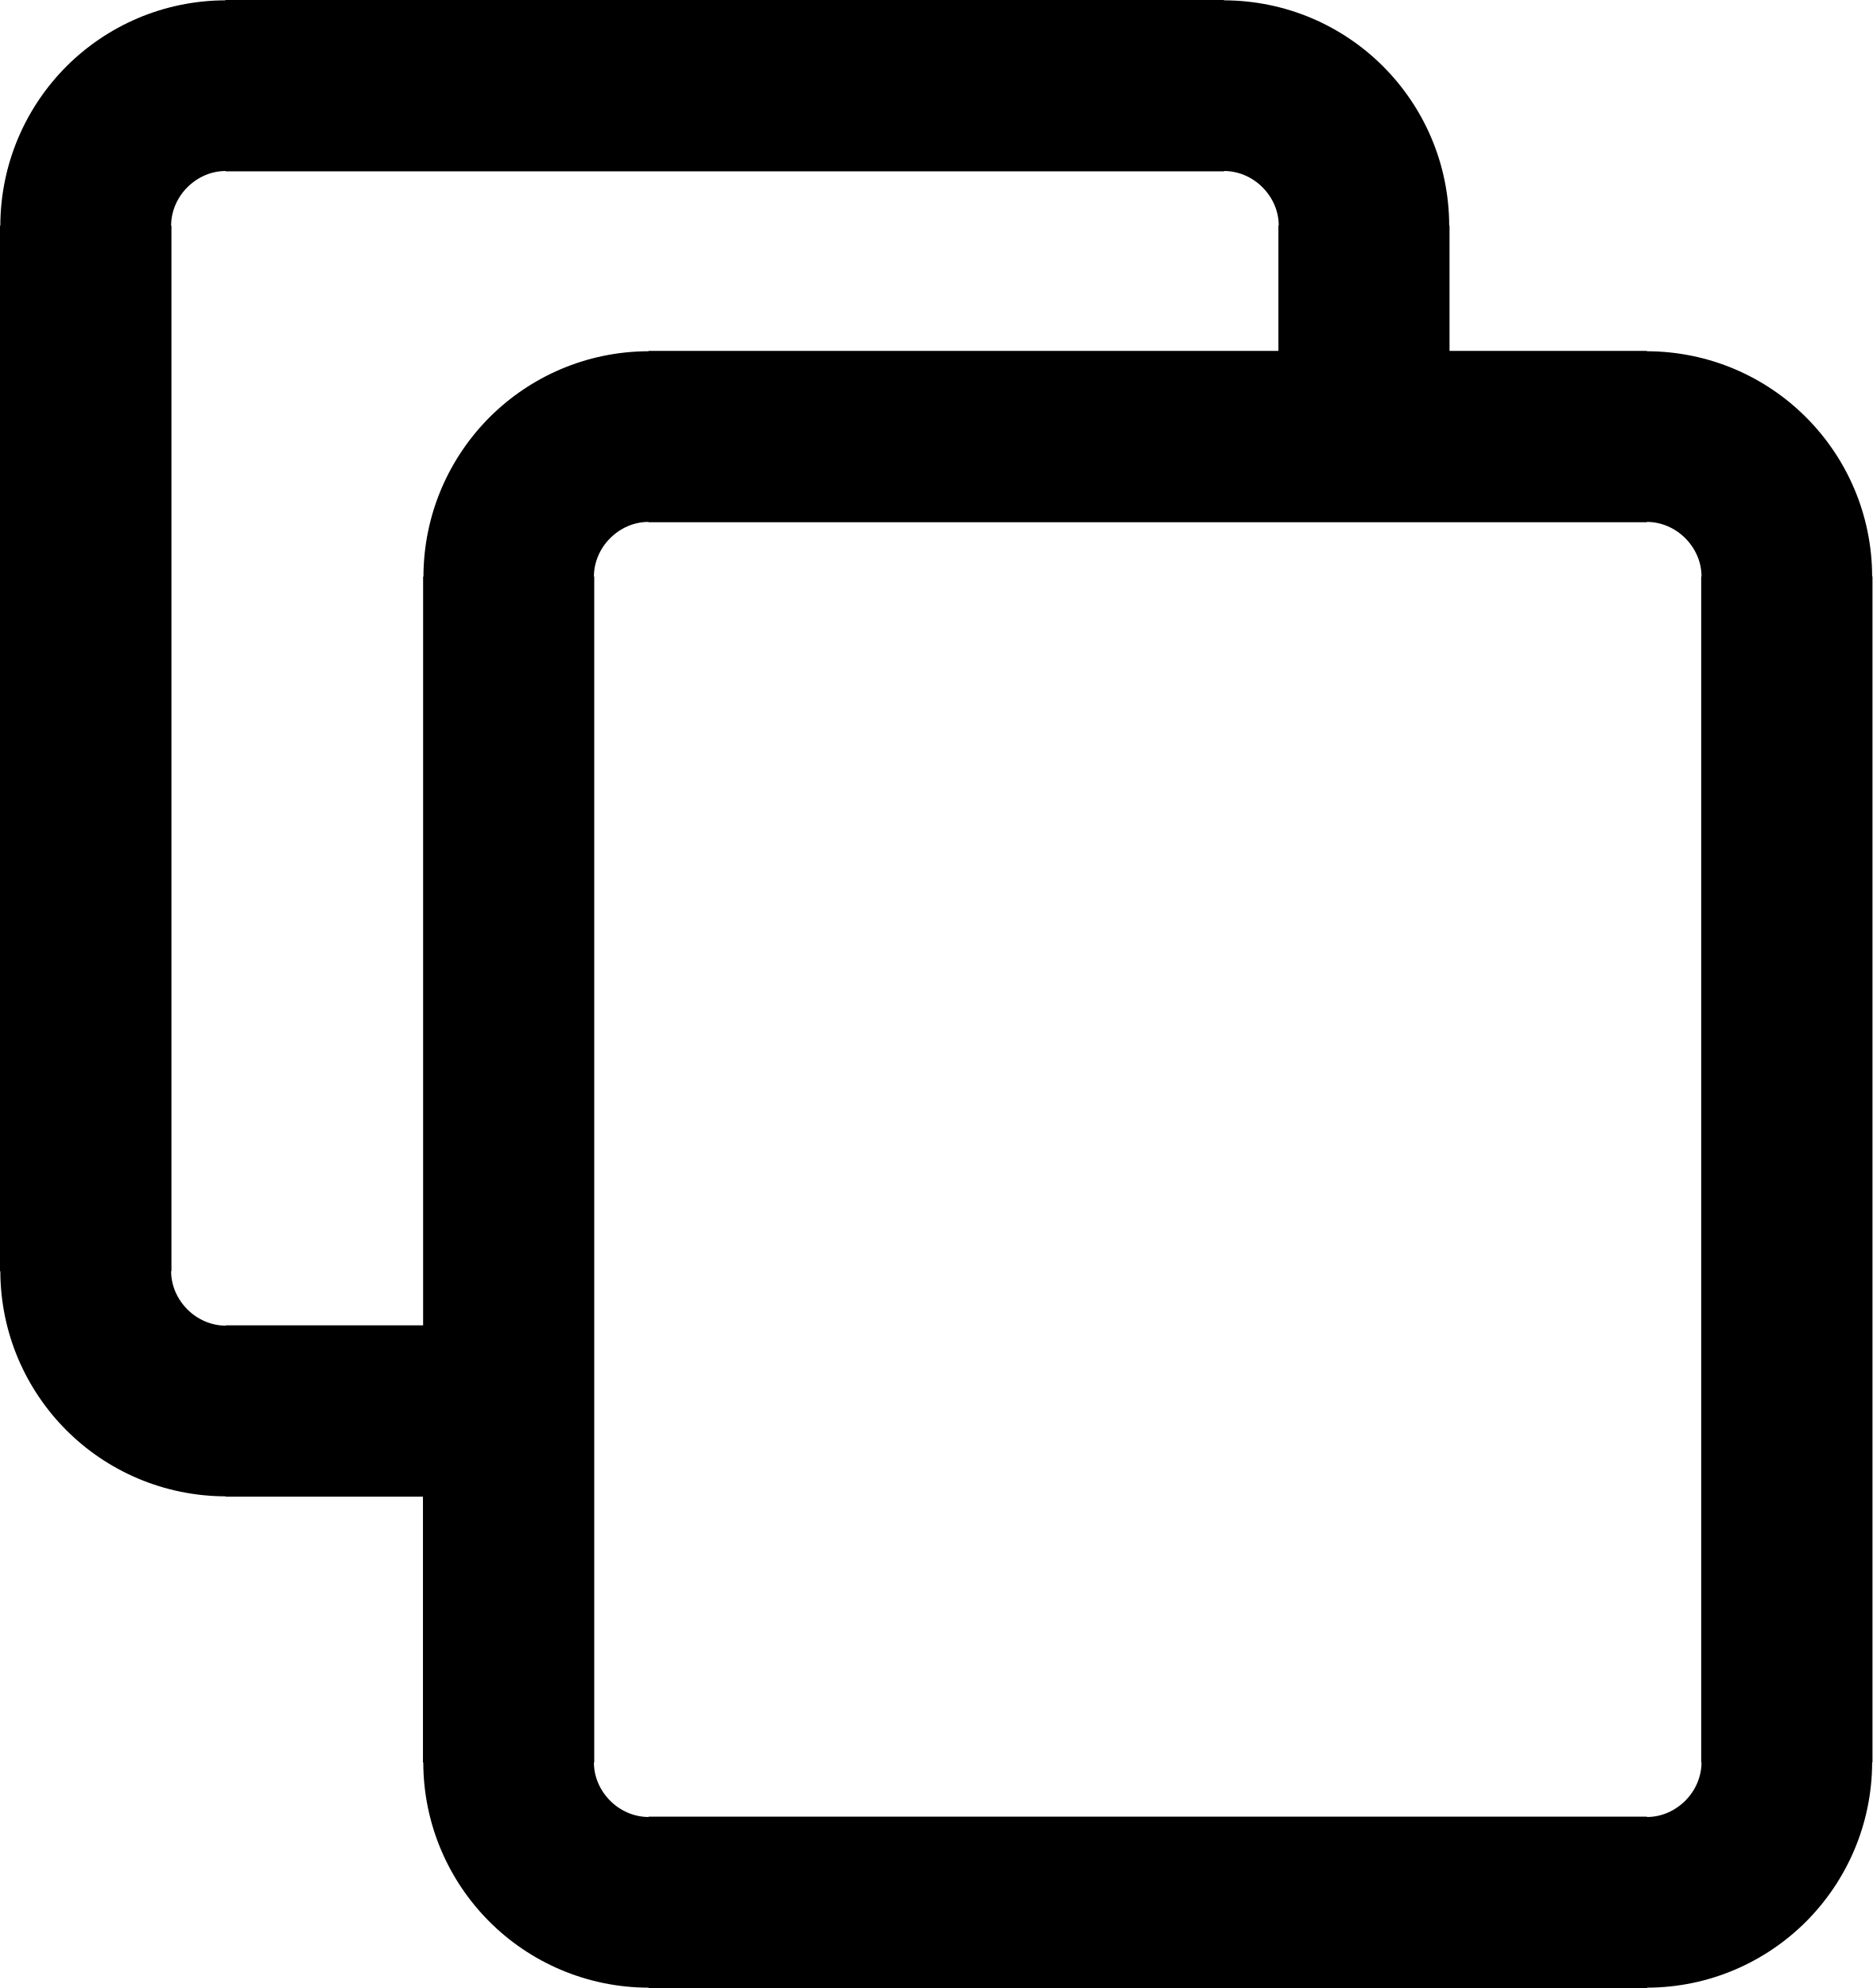
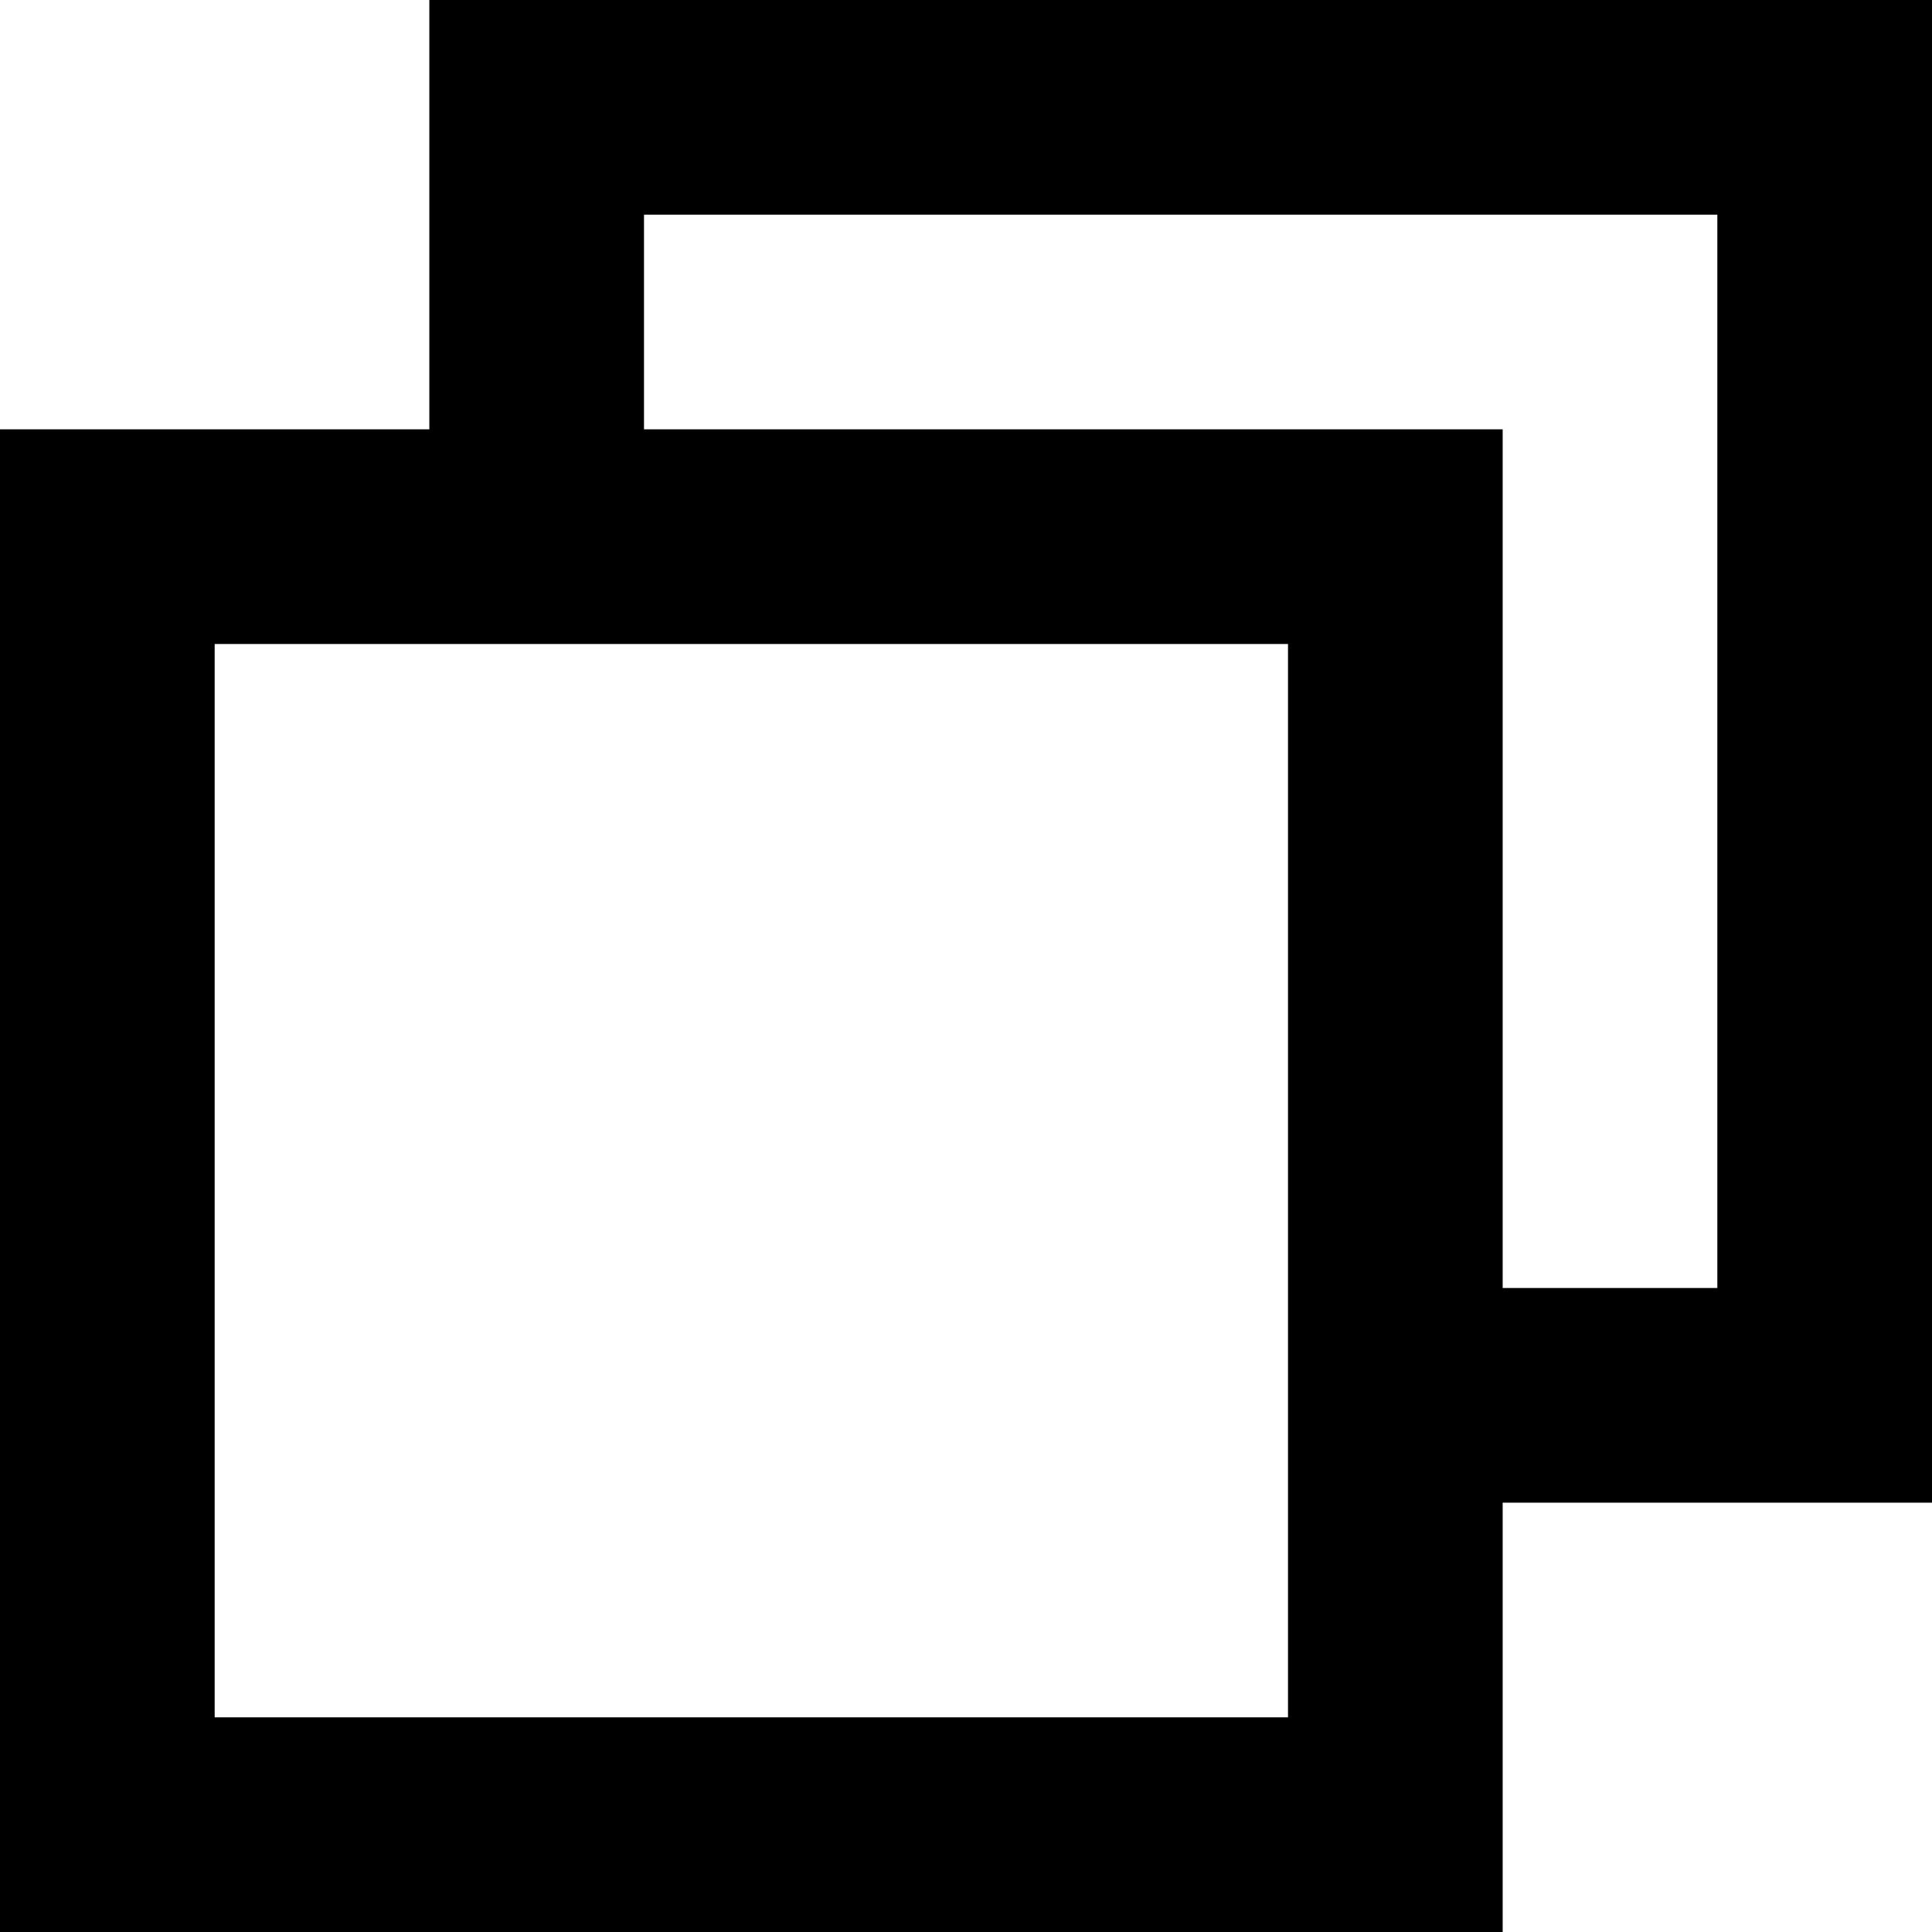
- <svg xmlns="http://www.w3.org/2000/svg" viewBox="0 0 115.77 122.88">
-   <path d="M89.62 13.96v7.73h12.2v.02c3.85.01 7.34 1.57 9.86 4.1 2.5 2.51 4.06 5.98 4.07 9.82h.02v73.3h-.02c-.01 3.84-1.57 7.33-4.1 9.86-2.51 2.5-5.98 4.06-9.82 4.07v.02H40.1v-.02c-3.84-.01-7.34-1.57-9.86-4.1-2.5-2.51-4.06-5.98-4.07-9.82h-.02V92.51h-12.2v-.02c-3.84-.01-7.34-1.57-9.86-4.1-2.5-2.51-4.06-5.98-4.07-9.82H0V13.95h.02c.01-3.85 1.58-7.34 4.1-9.86C6.63 1.59 10.1.03 13.94.02V0H75.67v.02c3.85.01 7.34 1.57 9.86 4.1 2.5 2.51 4.06 5.98 4.07 9.82h.02v.02zm-10.58 7.73v-7.75h.02c0-.91-.39-1.75-1.01-2.37-.61-.61-1.46-1-2.37-1v.02H13.95v-.02c-.91 0-1.75.39-2.37 1.01-.61.61-1 1.46-1 2.37h.02v64.62h-.02c0 .91.39 1.75 1.01 2.37.61.61 1.46 1 2.37 1v-.02h12.2V35.64h.02c.01-3.85 1.58-7.34 4.1-9.86 2.51-2.5 5.98-4.06 9.82-4.07v-.02H79.04zm26.14 87.23V35.63h.02c0-.91-.39-1.75-1.01-2.37-.61-.61-1.46-1-2.37-1v.02H40.09v-.02c-.91 0-1.75.39-2.37 1.01-.61.61-1 1.46-1 2.37h.02v73.3h-.02c0 .91.39 1.75 1.01 2.37.61.61 1.46 1 2.37 1v-.02H101.83v.02c.91 0 1.75-.39 2.37-1.01.61-.61 1-1.46 1-2.37h-.02v-.01z" fill-rule="evenodd" clip-rule="evenodd" />
+ <svg xmlns="http://www.w3.org/2000/svg" viewBox="0 0 36 36">
+   <path d="M8 8V0h28v28h-8v8H0V8h8zm4 0V4h20v20h-4V8H12zm-8 4v20h20V12H4z" fill="currentColor" fill-rule="evenodd" />
</svg>
